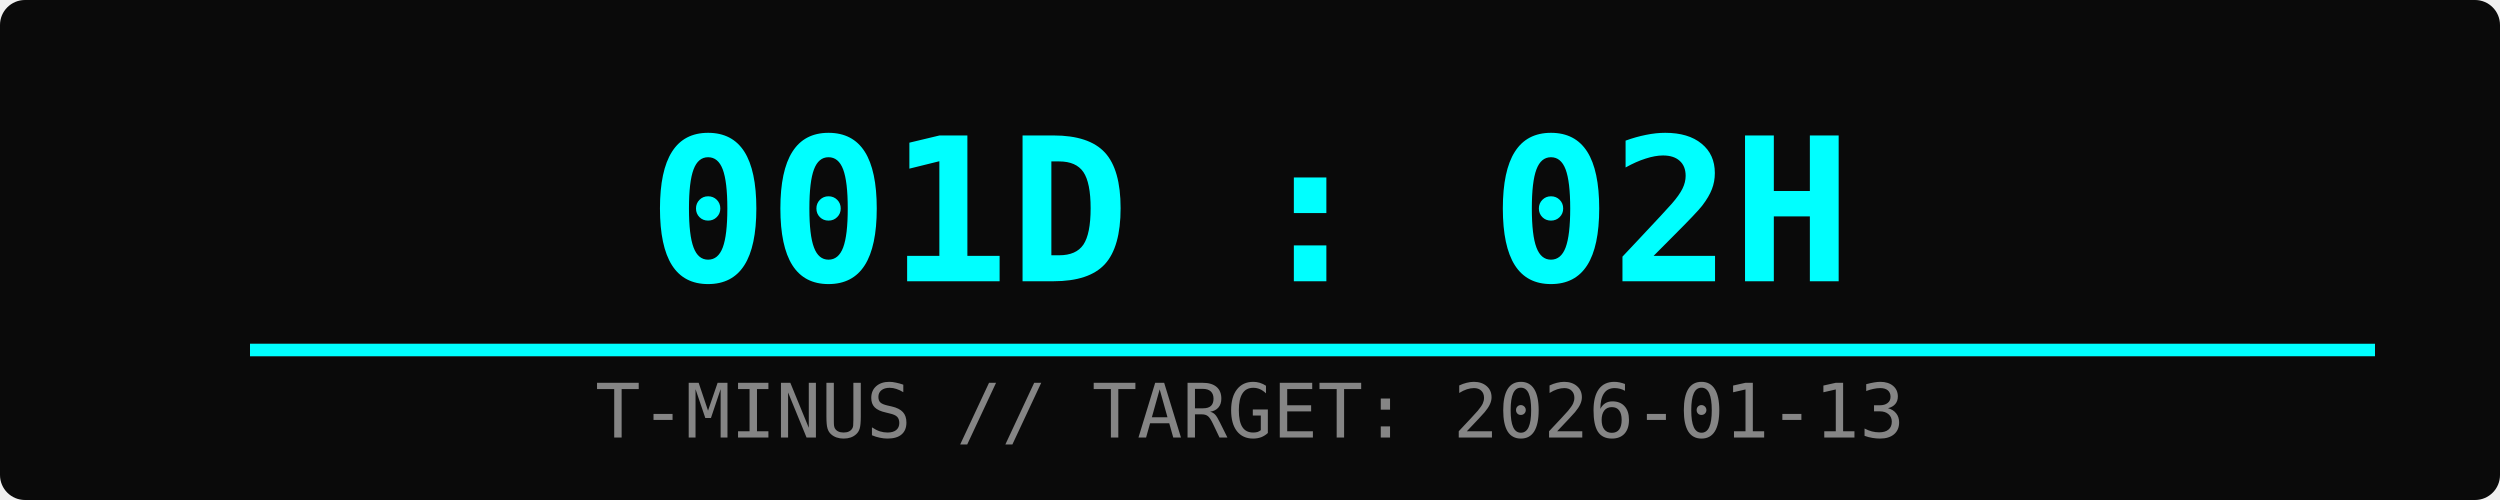
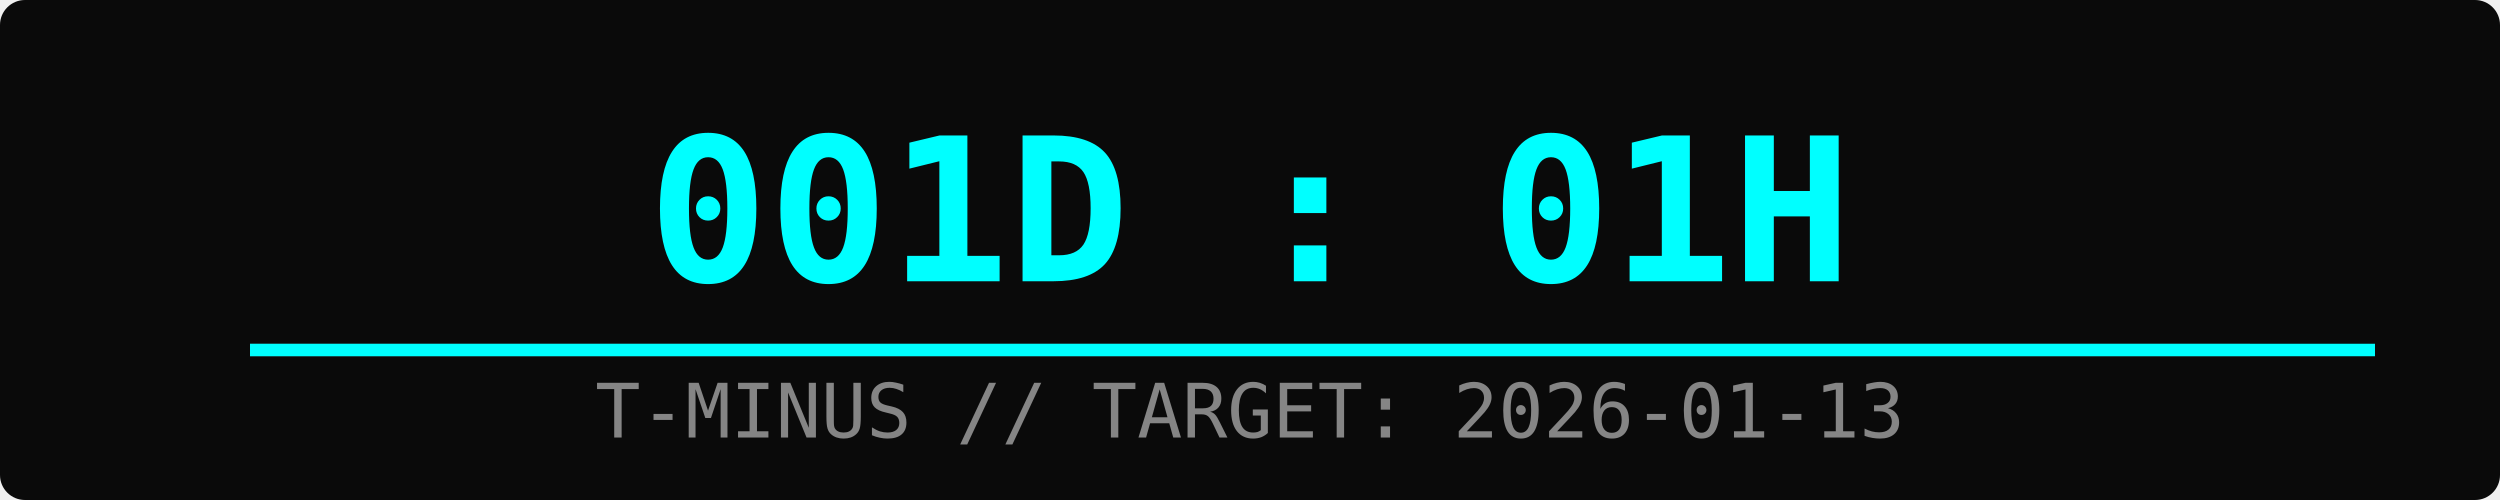
<svg xmlns="http://www.w3.org/2000/svg" width="400" height="80">
  <rect width="100%" height="100%" fill="#0a0a0a" rx="4" />
-   <text x="50%" y="45" font-family="monospace" font-size="32" fill="#00ffff" text-anchor="middle" font-weight="bold">001D : 02H</text>
+   <text x="50%" y="45" font-family="monospace" font-size="32" fill="#00ffff" text-anchor="middle" font-weight="bold">001D : 01H</text>
  <text x="50%" y="70" font-family="monospace" font-size="12" fill="#ffffff" text-anchor="middle" opacity="0.5">T-MINUS // TARGET: 2026-01-13</text>
  <rect x="10%" y="55" width="80%" height="2" fill="#333" />
  <rect x="10%" y="55" width="85%" height="2" fill="#00ffff">
    <animate attributeName="width" from="0%" to="85%" dur="2s" fill="freeze" />
  </rect>
</svg>
